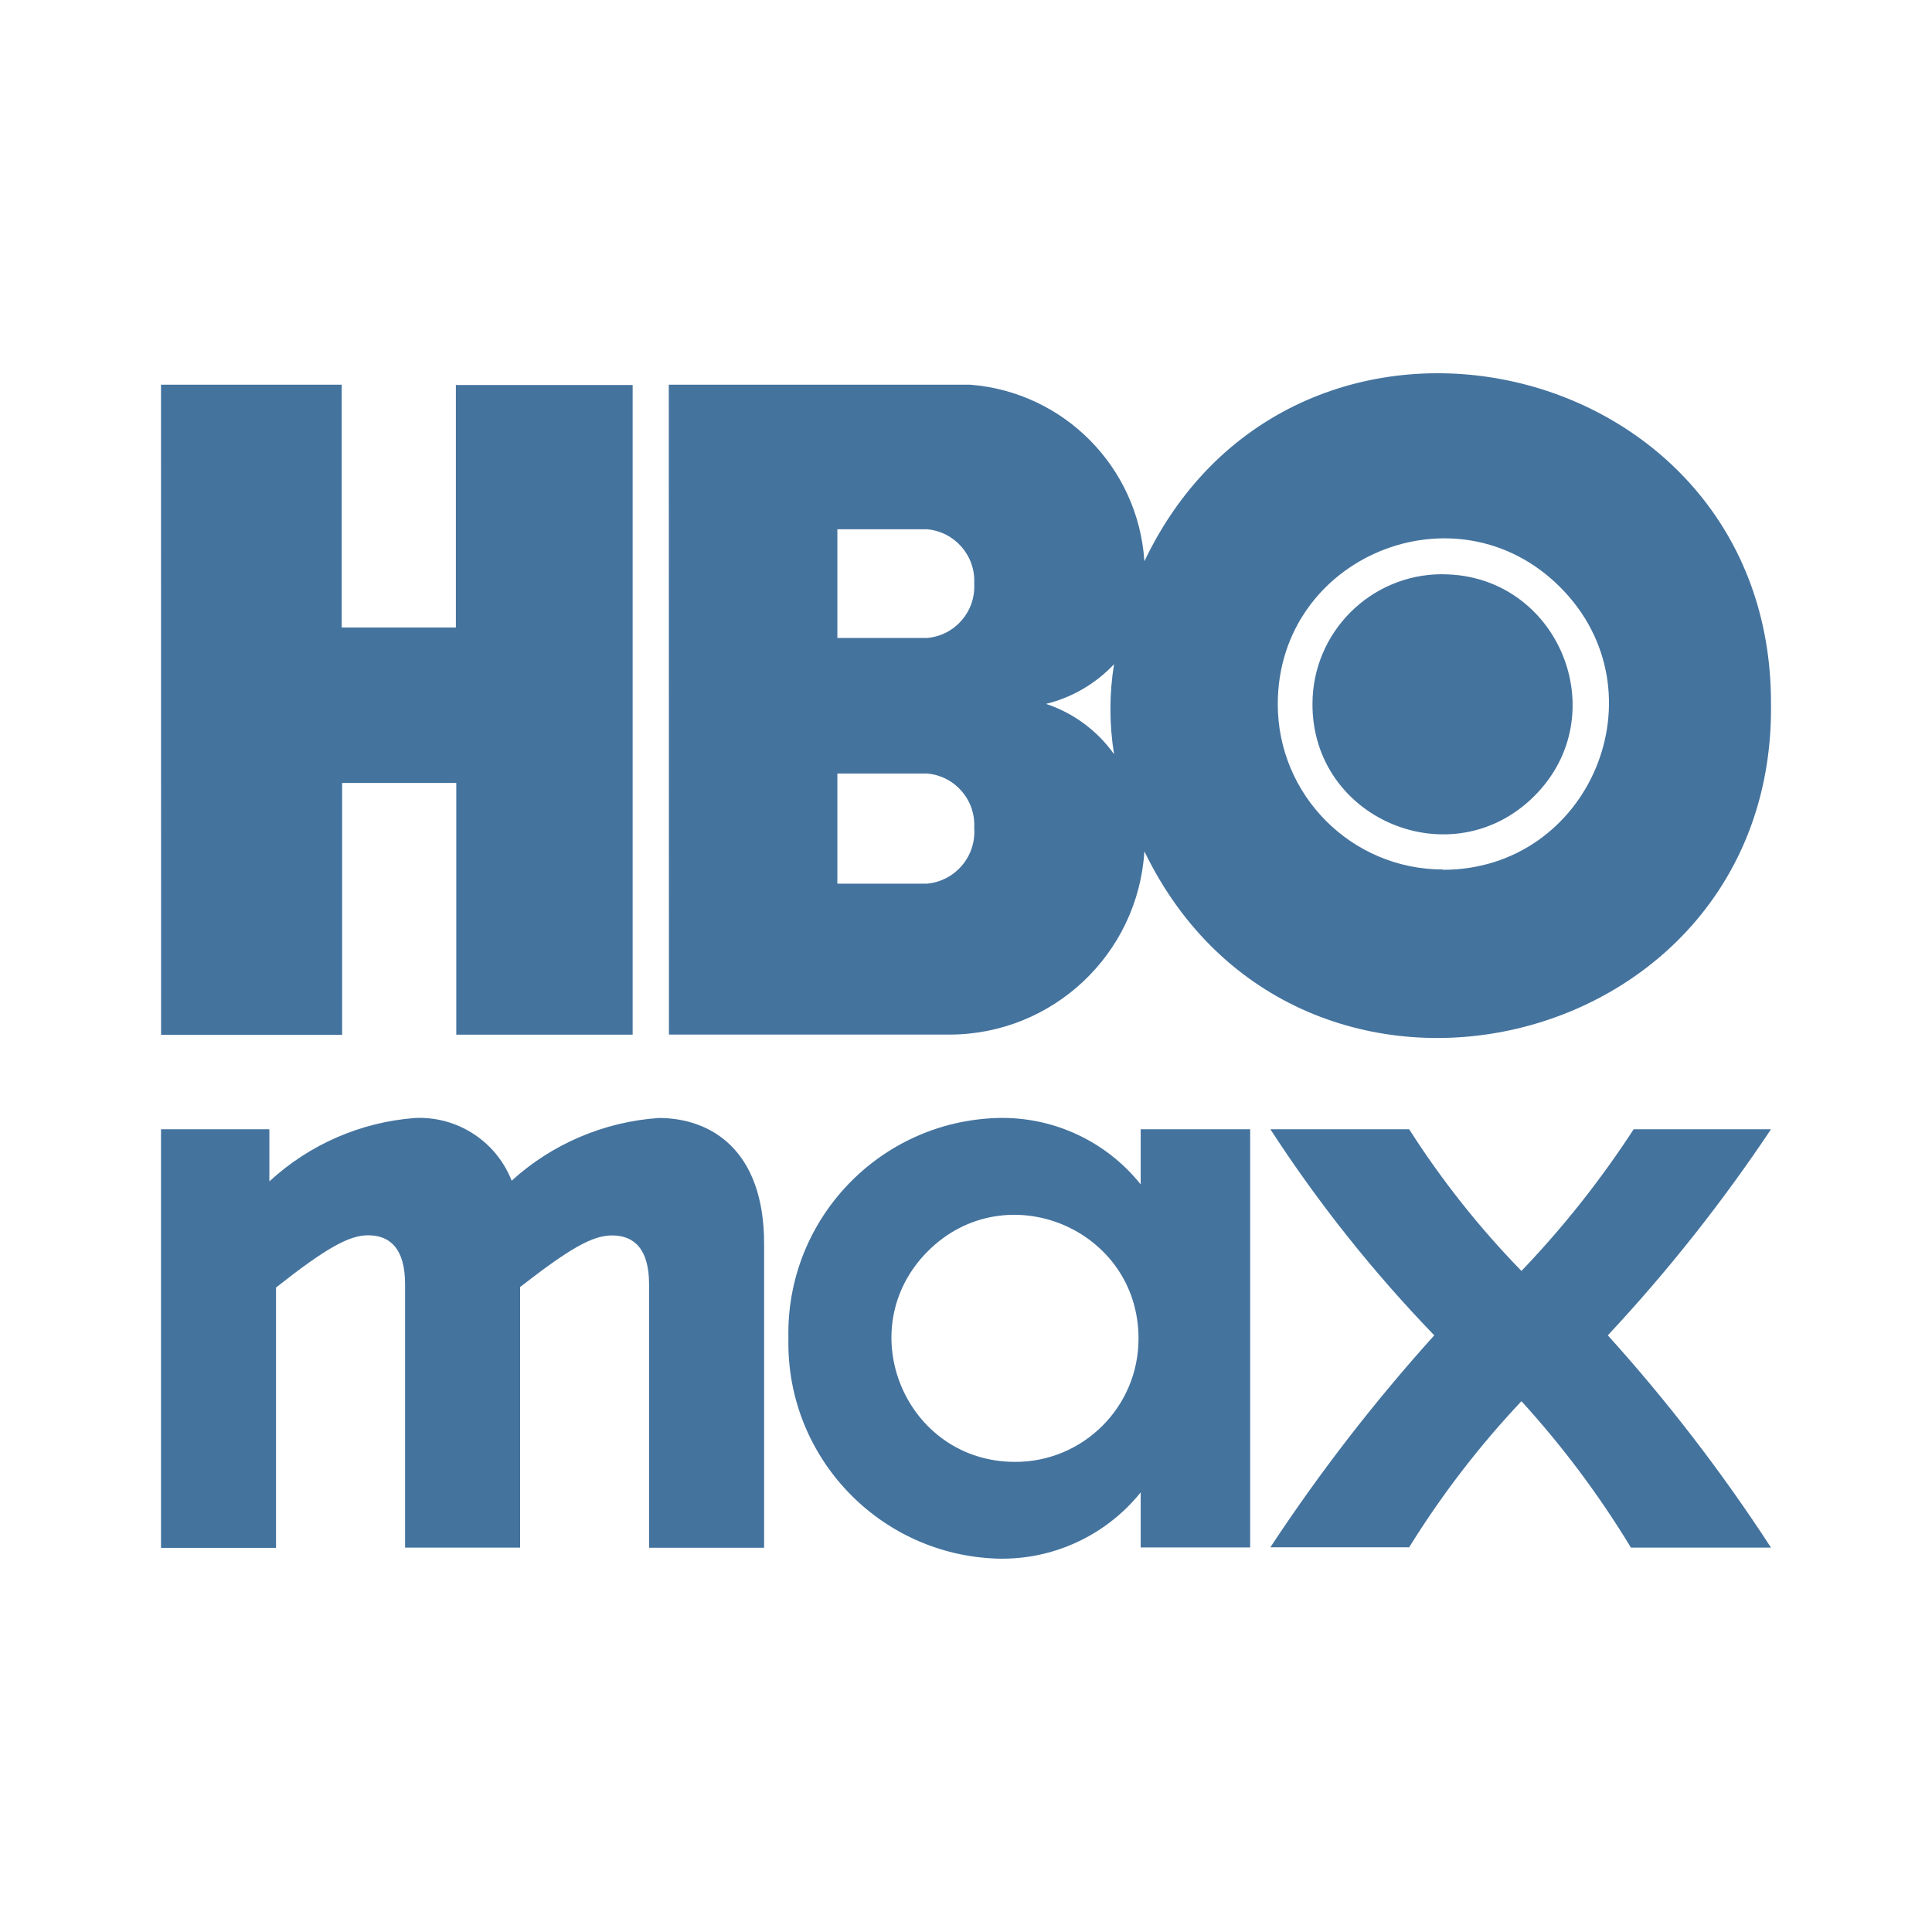
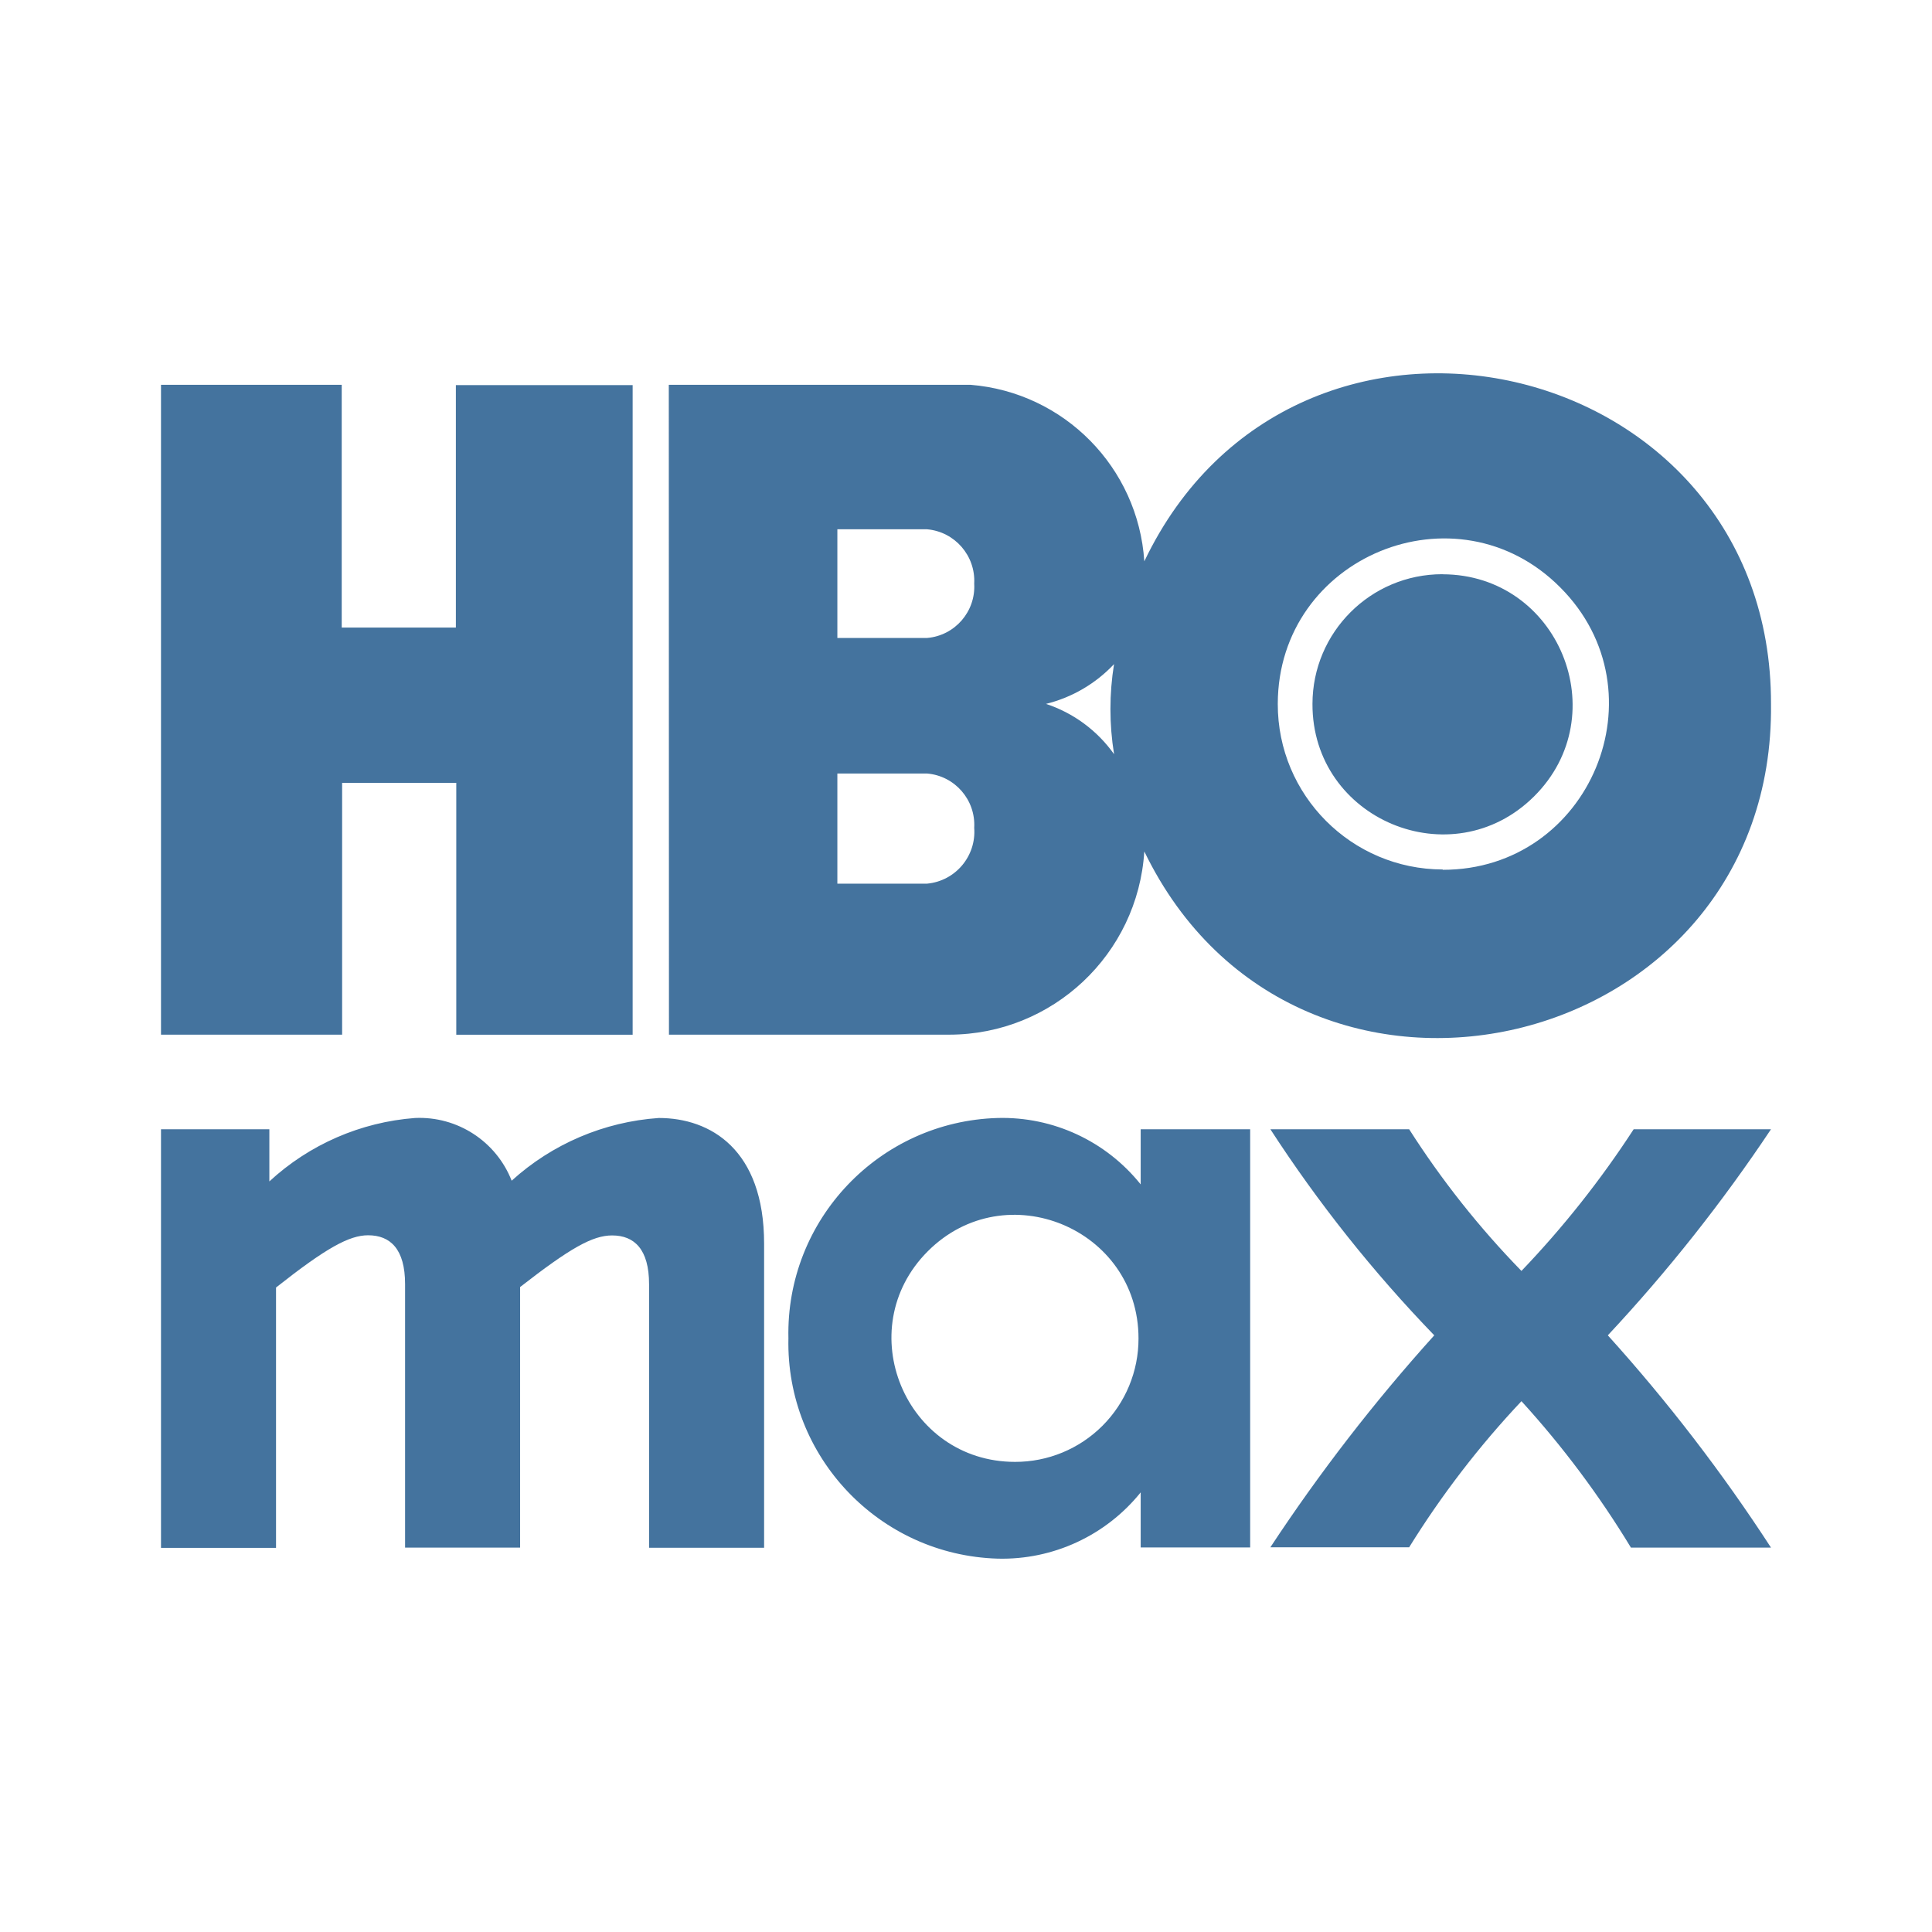
- <svg xmlns="http://www.w3.org/2000/svg" version="1.1" viewBox="0 0 24 24" width="24" height="24">
-   <path d="m22 14.028h-1.706c-0.409 0.629-0.875 1.218-1.394 1.76-0.524-0.538-0.991-1.127-1.395-1.76h-1.724c0.595 0.917 1.277 1.774 2.036 2.56-0.744 0.825-1.425 1.705-2.036 2.633h1.724c0.403-0.65 0.87-1.258 1.395-1.815 0.511 0.561 0.967 1.17 1.36 1.819h1.74c-0.605-0.931-1.283-1.813-2.027-2.637 0.744-0.797 1.422-1.653 2.027-2.56m-7.83 0.685c-0.43-0.538-1.087-0.843-1.776-0.825-1.472 0.042-2.634 1.265-2.6 2.737-0.032 1.472 1.129 2.693 2.6 2.737 0.688 0.017 1.344-0.287 1.776-0.823v0.684h1.36v-5.195h-1.36zm-1.56 3.447c-1.366 0-2.05-1.651-1.084-2.617 0.966-0.966 2.617-0.282 2.617 1.084 0.002 0.847-0.686 1.535-1.533 1.533m-4.426-4.272c-0.68 0.047-1.324 0.321-1.828 0.779-0.192-0.49-0.675-0.803-1.2-0.779-0.675 0.051-1.313 0.329-1.81 0.788v-0.648h-1.346v5.2h1.429v-3.234c0.624-0.493 0.91-0.649 1.144-0.649 0.277 0 0.459 0.173 0.459 0.606v3.274h1.429v-3.237c0.623-0.485 0.9-0.641 1.143-0.641 0.277 0 0.459 0.173 0.459 0.606v3.274h1.429v-3.778c0-1.17-0.667-1.561-1.308-1.561m3.918-6.638a0.643 0.643 0 0 0-0.585-0.675h-1.115v1.35h1.115a0.641 0.641 0 0 0 0.585-0.676zm0 3.034a0.641 0.641 0 0 0-0.585-0.675h-1.115v1.368h1.115a0.647 0.647 0 0 0 0.585-0.693zm1.737-0.918a3.479 3.479 0 0 1 0-1.115 1.724 1.724 0 0 1-0.845 0.493c0.339 0.112 0.636 0.331 0.844 0.623zm4.083-2.232c1.438 0.004 2.155 1.746 1.134 2.759-1.02 1.012-2.757 0.288-2.752-1.149a1.613 1.613 0 0 1 1.613-1.611zm0 3.671c1.832 0.002 2.755-2.21 1.462-3.508-1.29-1.298-3.508-0.386-3.511 1.446a2.053 2.053 0 0 0 2.05 2.058zm-15.922-6.026h2.245v3.016h1.418v-3.012h2.196v8.07h-2.191v-3.127h-1.418v3.129h-2.249zm6.308 0h3.747a2.353 2.353 0 0 1 2.161 2.193c1.879-3.938 7.795-2.592 7.784 1.771 0.053 4.377-5.876 5.774-7.784 1.833a2.428 2.428 0 0 1-2.42 2.276h-3.486z" fill="#44739e" />
+ <svg xmlns="http://www.w3.org/2000/svg" viewBox="0 0 24 24">
+   <path fill="#44739e" d="M22 14.028h-1.706a12 12 0 0 1-1.394 1.76 11 11 0 0 1-1.395-1.76h-1.724a17 17 0 0 0 2.036 2.56 22 22 0 0 0-2.036 2.633h1.724c.403-.65.87-1.258 1.395-1.815a11.7 11.7 0 0 1 1.36 1.819H22a21 21 0 0 0-2.027-2.637A20 20 0 0 0 22 14.028m-7.83.685a2.2 2.2 0 0 0-1.776-.825 2.677 2.677 0 0 0-2.6 2.737 2.68 2.68 0 0 0 2.6 2.737 2.21 2.21 0 0 0 1.776-.823v.684h1.36v-5.195h-1.36Zm-1.56 3.447c-1.366 0-2.05-1.651-1.084-2.617s2.617-.282 2.617 1.084a1.53 1.53 0 0 1-1.533 1.533m-4.426-4.272a3.03 3.03 0 0 0-1.828.779 1.23 1.23 0 0 0-1.2-.779 3 3 0 0 0-1.81.788v-.648H2v5.2h1.429v-3.234c.624-.493.91-.649 1.144-.649.277 0 .459.173.459.606v3.274h1.429v-3.237c.623-.485.9-.641 1.143-.641.277 0 .459.173.459.606v3.274h1.429v-3.778c0-1.17-.667-1.561-1.308-1.561m3.918-6.638a.643.643 0 0 0-.585-.675h-1.115v1.35h1.115a.64.64 0 0 0 .585-.675m0 3.034a.64.64 0 0 0-.585-.675h-1.115v1.368h1.115a.647.647 0 0 0 .585-.694Zm1.737-.918a3.5 3.5 0 0 1 0-1.116 1.73 1.73 0 0 1-.845.494c.339.112.636.33.844.623Zm4.083-2.232c1.438.003 2.155 1.746 1.134 2.76-1.02 1.012-2.757.287-2.752-1.15a1.613 1.613 0 0 1 1.613-1.611Zm0 3.671c1.832.002 2.755-2.21 1.461-3.507-1.289-1.298-3.507-.386-3.51 1.446a2.053 2.053 0 0 0 2.049 2.057ZM2 4.78h2.245v3.016h1.418V4.784h2.196v8.07H5.668V9.725H4.25v3.128H2Zm6.308 0h3.747a2.354 2.354 0 0 1 2.16 2.193C16.095 3.035 22.01 4.38 22 8.744c.052 4.377-5.877 5.774-7.785 1.833a2.43 2.43 0 0 1-2.42 2.276H8.31Z" />
</svg>
